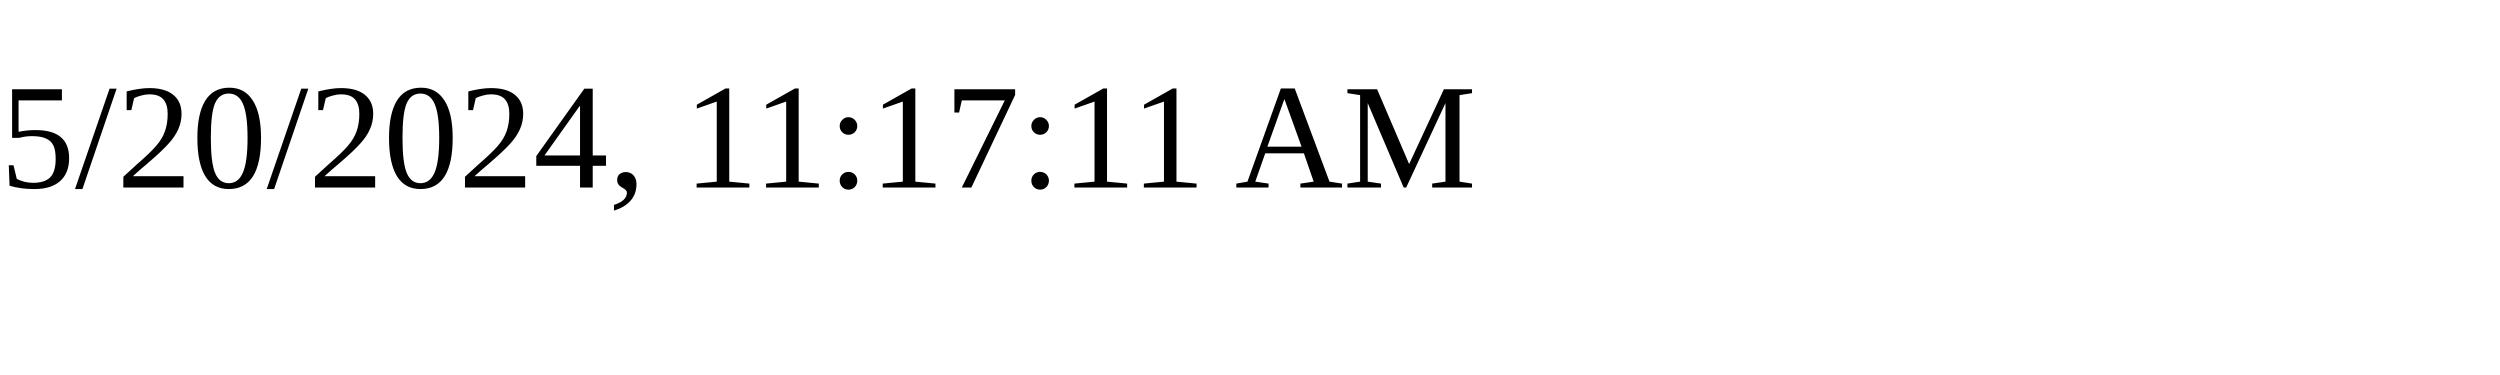
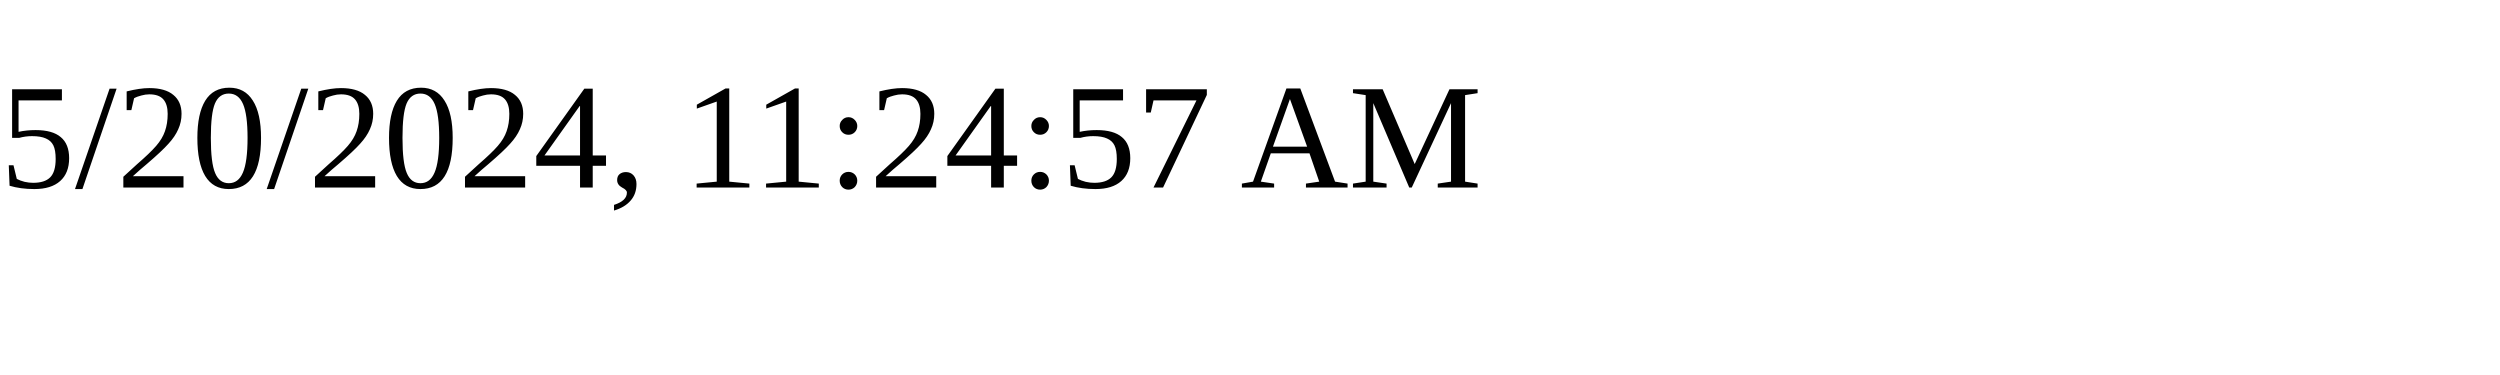
<svg xmlns="http://www.w3.org/2000/svg" height="30" width="200">
-   <text x="0" y="15">5/20/2024, 11:17:11 AM</text>
+   <text x="0" y="15">5/20/2024, 11:24:57 AM</text>
</svg>
